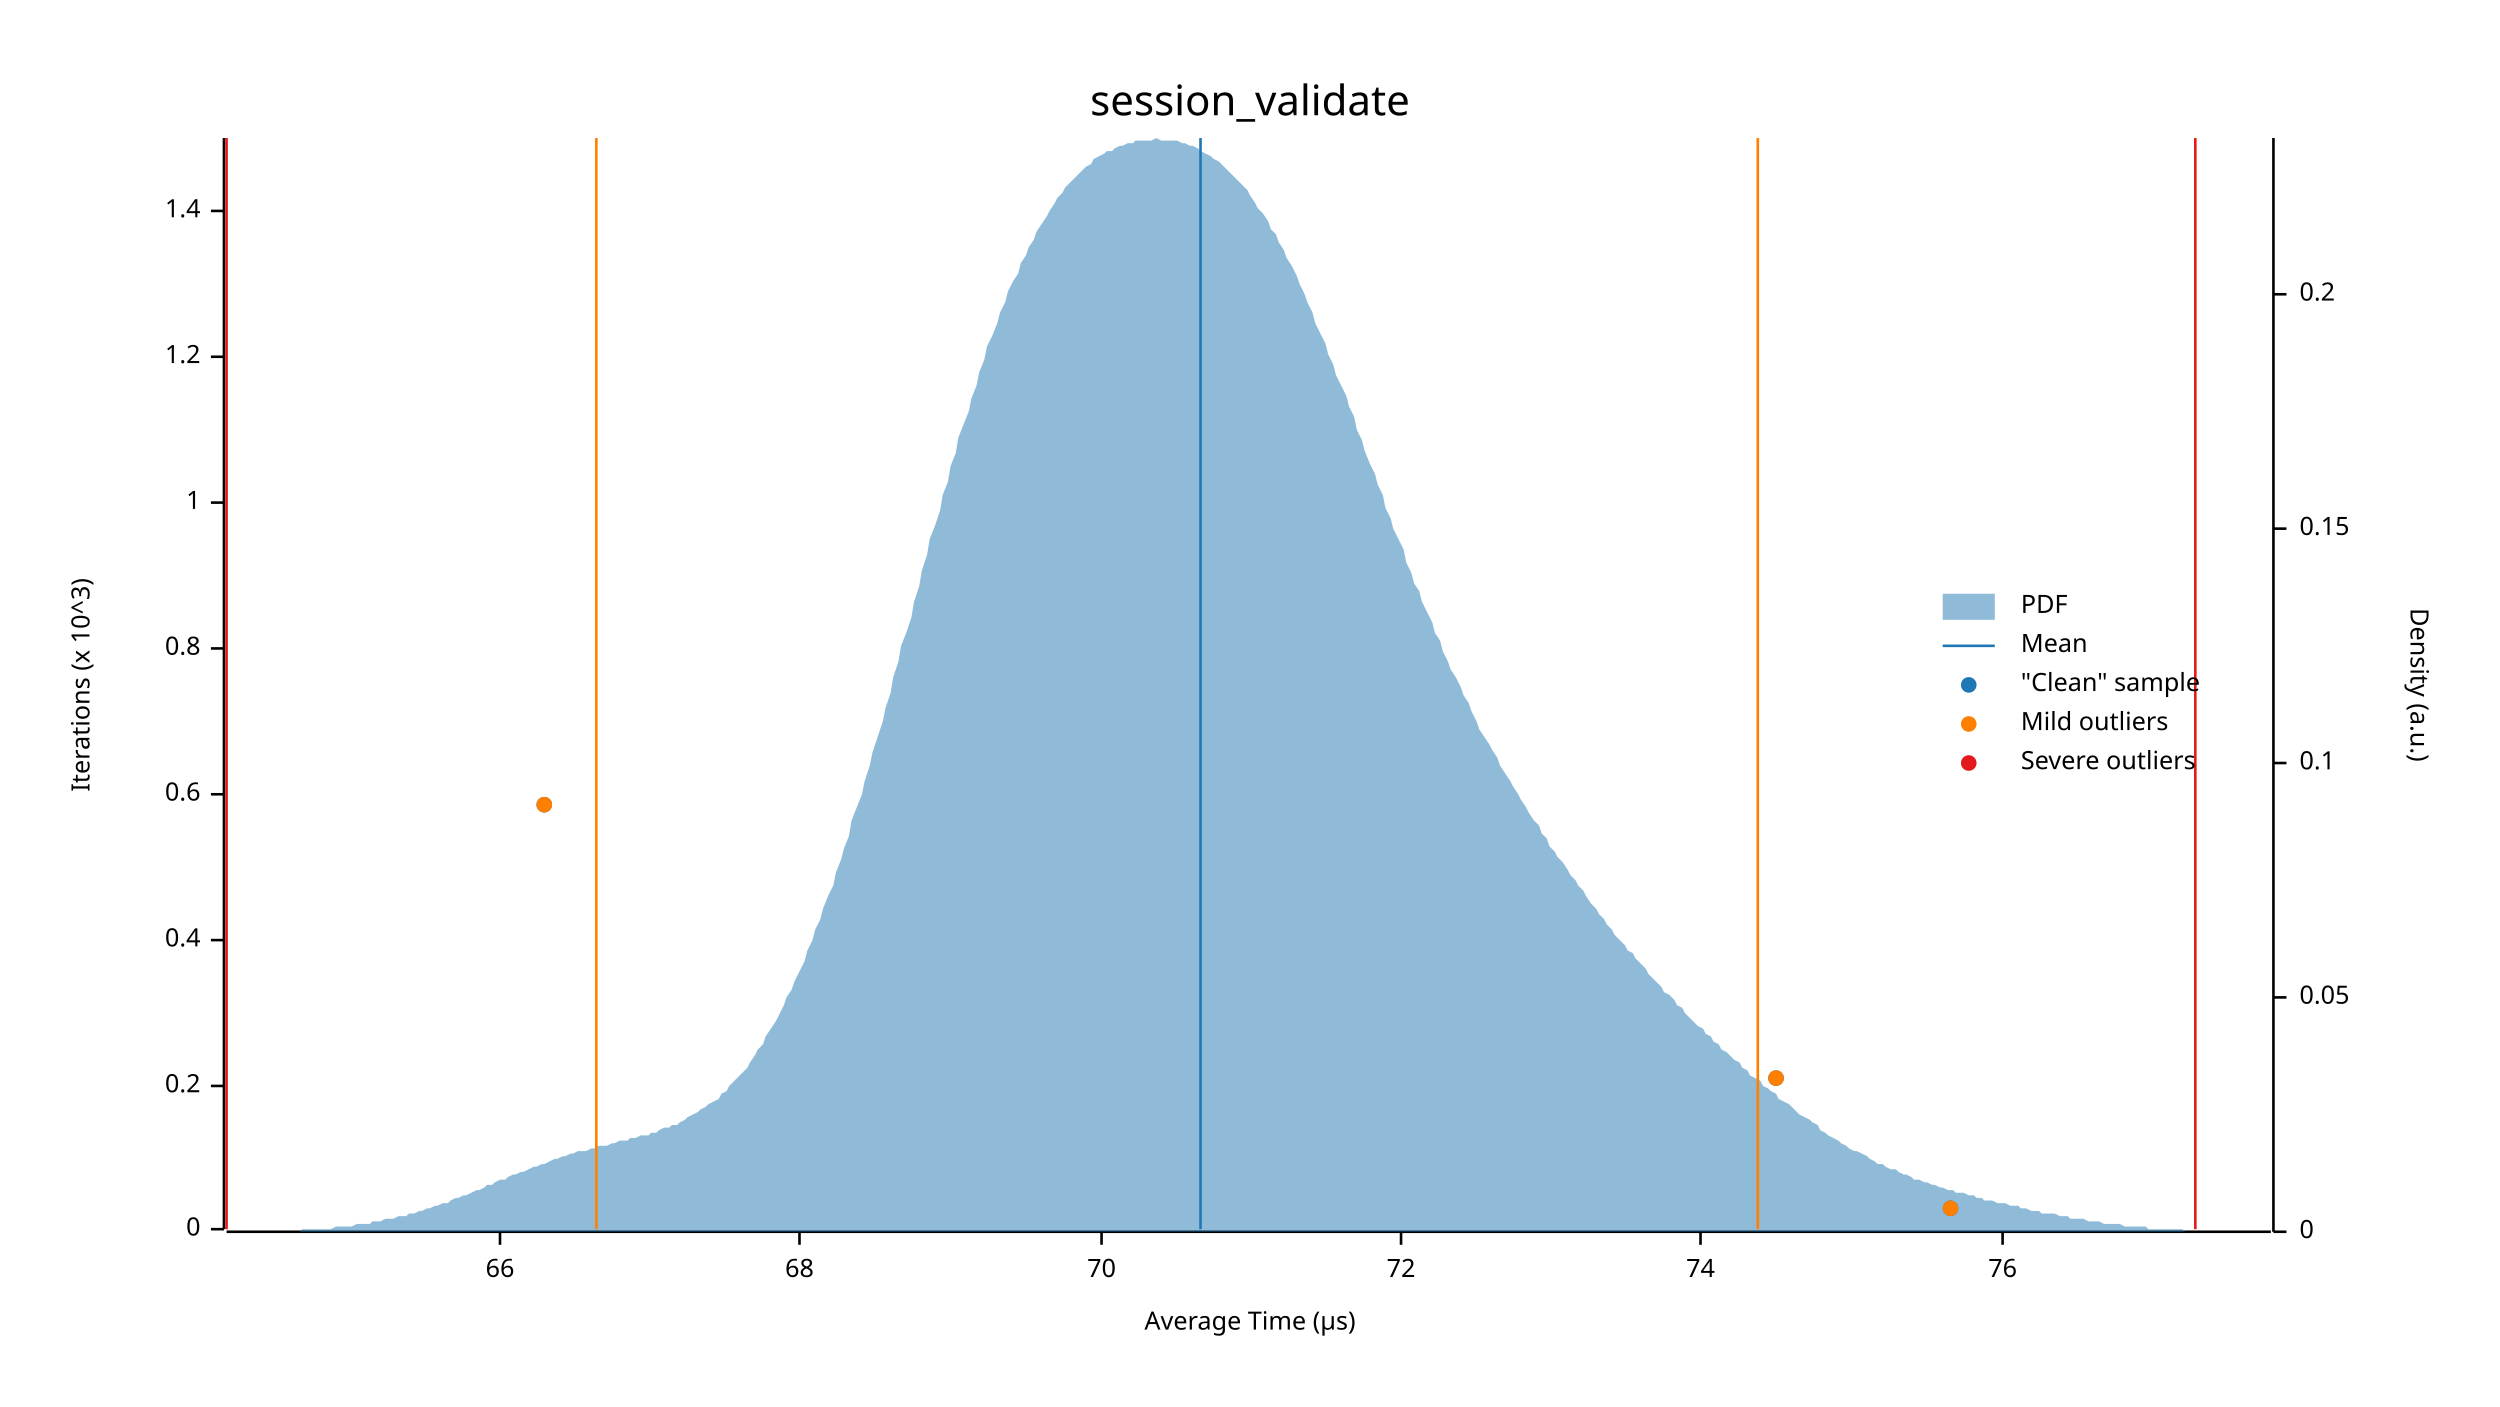
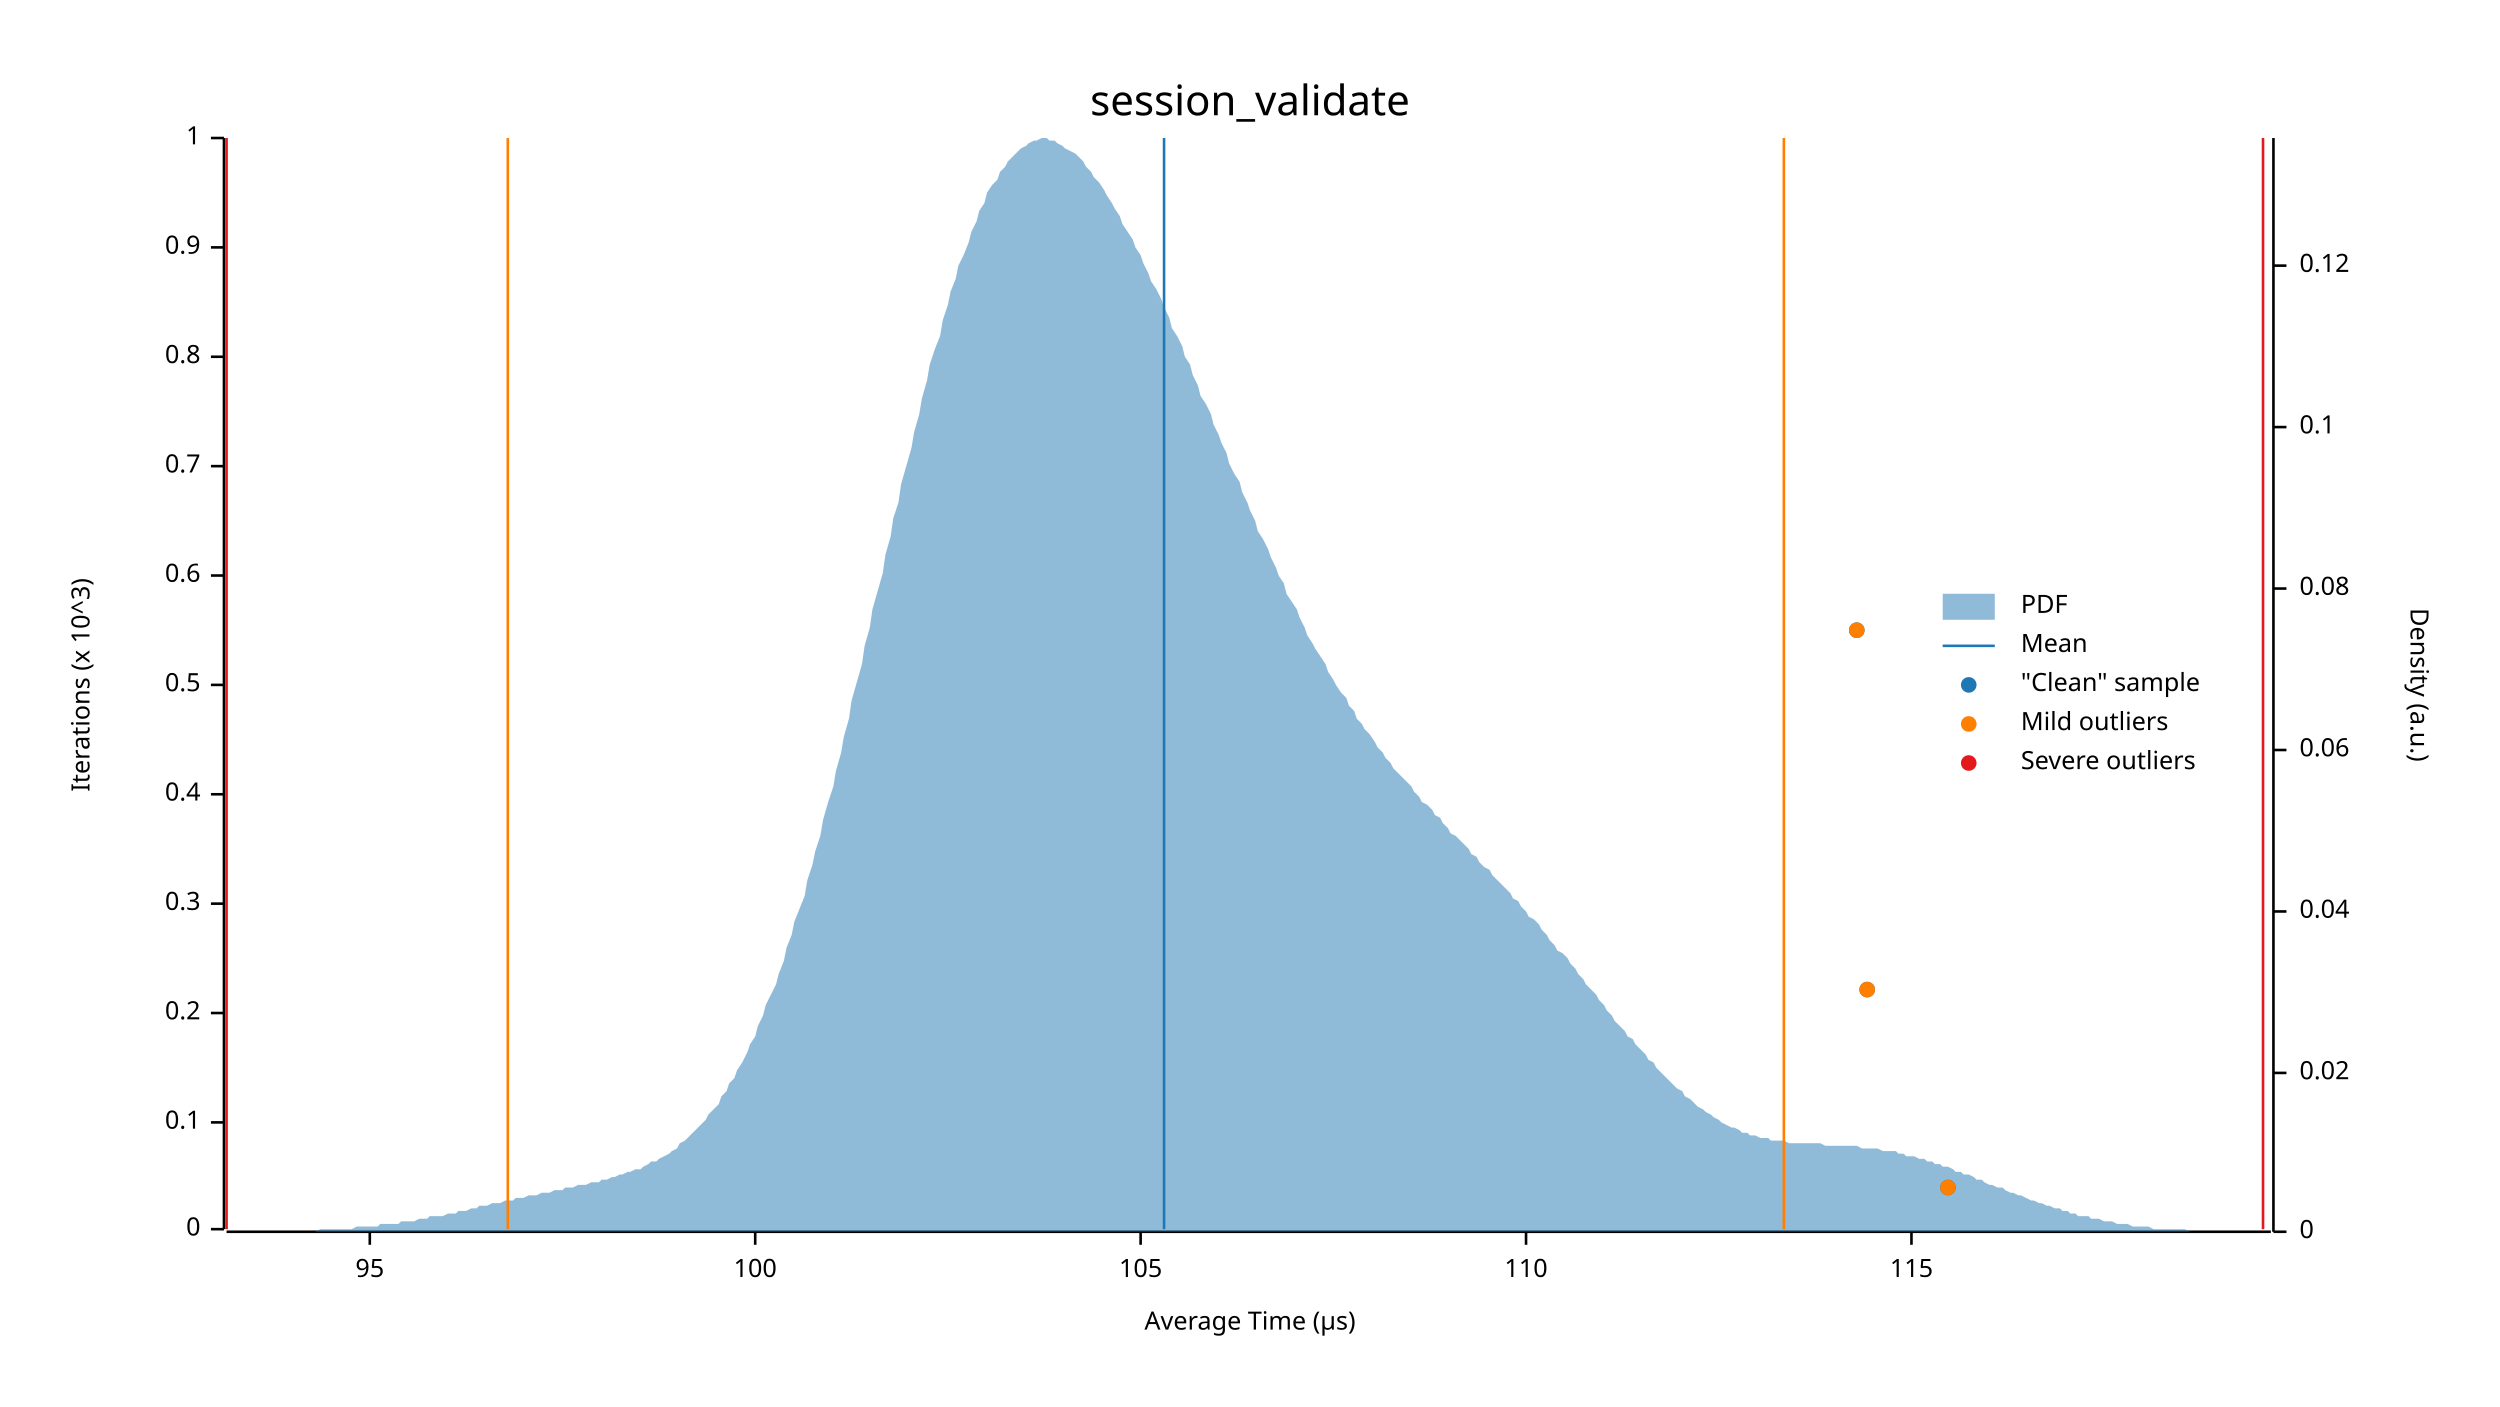
<svg xmlns="http://www.w3.org/2000/svg" width="960" height="540" viewBox="0 0 960 540">
  <text x="480" y="32" dy="0.76em" text-anchor="middle" font-family="sans-serif" font-size="16.129" opacity="1" fill="#000000">
session_validate
</text>
  <text x="27" y="263" dy="0.76em" text-anchor="middle" font-family="sans-serif" font-size="9.677" opacity="1" fill="#000000" transform="rotate(270, 27, 263)">
Iterations (x 10^3)
</text>
  <text x="480" y="513" dy="-0.5ex" text-anchor="middle" font-family="sans-serif" font-size="9.677" opacity="1" fill="#000000">
Average Time (µs)
</text>
  <polyline fill="none" opacity="1" stroke="#000000" stroke-width="1" points="86,53 86,472 " />
  <text x="77" y="472" dy="0.5ex" text-anchor="end" font-family="sans-serif" font-size="9.677" opacity="1" fill="#000000">
0
</text>
  <polyline fill="none" opacity="1" stroke="#000000" stroke-width="1" points="81,472 86,472 " />
-   <text x="77" y="417" dy="0.5ex" text-anchor="end" font-family="sans-serif" font-size="9.677" opacity="1" fill="#000000">
+   <text x="77" y="431" dy="0.5ex" text-anchor="end" font-family="sans-serif" font-size="9.677" opacity="1" fill="#000000">
+ 0.1
+ </text>
+   <polyline fill="none" opacity="1" stroke="#000000" stroke-width="1" points="81,431 86,431 " />
+   <text x="77" y="389" dy="0.5ex" text-anchor="end" font-family="sans-serif" font-size="9.677" opacity="1" fill="#000000">
0.2
</text>
-   <polyline fill="none" opacity="1" stroke="#000000" stroke-width="1" points="81,417 86,417 " />
-   <text x="77" y="361" dy="0.5ex" text-anchor="end" font-family="sans-serif" font-size="9.677" opacity="1" fill="#000000">
+   <polyline fill="none" opacity="1" stroke="#000000" stroke-width="1" points="81,389 86,389 " />
+   <text x="77" y="347" dy="0.5ex" text-anchor="end" font-family="sans-serif" font-size="9.677" opacity="1" fill="#000000">
+ 0.3
+ </text>
+   <polyline fill="none" opacity="1" stroke="#000000" stroke-width="1" points="81,347 86,347 " />
+   <text x="77" y="305" dy="0.5ex" text-anchor="end" font-family="sans-serif" font-size="9.677" opacity="1" fill="#000000">
0.4
</text>
-   <polyline fill="none" opacity="1" stroke="#000000" stroke-width="1" points="81,361 86,361 " />
-   <text x="77" y="305" dy="0.5ex" text-anchor="end" font-family="sans-serif" font-size="9.677" opacity="1" fill="#000000">
+   <polyline fill="none" opacity="1" stroke="#000000" stroke-width="1" points="81,305 86,305 " />
+   <text x="77" y="263" dy="0.5ex" text-anchor="end" font-family="sans-serif" font-size="9.677" opacity="1" fill="#000000">
+ 0.5
+ </text>
+   <polyline fill="none" opacity="1" stroke="#000000" stroke-width="1" points="81,263 86,263 " />
+   <text x="77" y="221" dy="0.5ex" text-anchor="end" font-family="sans-serif" font-size="9.677" opacity="1" fill="#000000">
0.6
</text>
-   <polyline fill="none" opacity="1" stroke="#000000" stroke-width="1" points="81,305 86,305 " />
-   <text x="77" y="249" dy="0.5ex" text-anchor="end" font-family="sans-serif" font-size="9.677" opacity="1" fill="#000000">
+   <polyline fill="none" opacity="1" stroke="#000000" stroke-width="1" points="81,221 86,221 " />
+   <text x="77" y="179" dy="0.5ex" text-anchor="end" font-family="sans-serif" font-size="9.677" opacity="1" fill="#000000">
+ 0.7
+ </text>
+   <polyline fill="none" opacity="1" stroke="#000000" stroke-width="1" points="81,179 86,179 " />
+   <text x="77" y="137" dy="0.5ex" text-anchor="end" font-family="sans-serif" font-size="9.677" opacity="1" fill="#000000">
0.8
</text>
-   <polyline fill="none" opacity="1" stroke="#000000" stroke-width="1" points="81,249 86,249 " />
-   <text x="77" y="193" dy="0.5ex" text-anchor="end" font-family="sans-serif" font-size="9.677" opacity="1" fill="#000000">
+   <polyline fill="none" opacity="1" stroke="#000000" stroke-width="1" points="81,137 86,137 " />
+   <text x="77" y="95" dy="0.5ex" text-anchor="end" font-family="sans-serif" font-size="9.677" opacity="1" fill="#000000">
+ 0.9
+ </text>
+   <polyline fill="none" opacity="1" stroke="#000000" stroke-width="1" points="81,95 86,95 " />
+   <text x="77" y="53" dy="0.5ex" text-anchor="end" font-family="sans-serif" font-size="9.677" opacity="1" fill="#000000">
1
</text>
-   <polyline fill="none" opacity="1" stroke="#000000" stroke-width="1" points="81,193 86,193 " />
-   <text x="77" y="137" dy="0.5ex" text-anchor="end" font-family="sans-serif" font-size="9.677" opacity="1" fill="#000000">
- 1.2
+   <polyline fill="none" opacity="1" stroke="#000000" stroke-width="1" points="81,53 86,53 " />
+   <polyline fill="none" opacity="1" stroke="#000000" stroke-width="1" points="87,473 872,473 " />
+   <text x="142" y="483" dy="0.76em" text-anchor="middle" font-family="sans-serif" font-size="9.677" opacity="1" fill="#000000">
+ 95
</text>
-   <polyline fill="none" opacity="1" stroke="#000000" stroke-width="1" points="81,137 86,137 " />
-   <text x="77" y="81" dy="0.5ex" text-anchor="end" font-family="sans-serif" font-size="9.677" opacity="1" fill="#000000">
- 1.4
+   <polyline fill="none" opacity="1" stroke="#000000" stroke-width="1" points="142,473 142,478 " />
+   <text x="290" y="483" dy="0.76em" text-anchor="middle" font-family="sans-serif" font-size="9.677" opacity="1" fill="#000000">
+ 100
</text>
-   <polyline fill="none" opacity="1" stroke="#000000" stroke-width="1" points="81,81 86,81 " />
-   <polyline fill="none" opacity="1" stroke="#000000" stroke-width="1" points="87,473 872,473 " />
-   <text x="192" y="483" dy="0.76em" text-anchor="middle" font-family="sans-serif" font-size="9.677" opacity="1" fill="#000000">
- 66
+   <polyline fill="none" opacity="1" stroke="#000000" stroke-width="1" points="290,473 290,478 " />
+   <text x="438" y="483" dy="0.76em" text-anchor="middle" font-family="sans-serif" font-size="9.677" opacity="1" fill="#000000">
+ 105
</text>
-   <polyline fill="none" opacity="1" stroke="#000000" stroke-width="1" points="192,473 192,478 " />
-   <text x="307" y="483" dy="0.76em" text-anchor="middle" font-family="sans-serif" font-size="9.677" opacity="1" fill="#000000">
- 68
+   <polyline fill="none" opacity="1" stroke="#000000" stroke-width="1" points="438,473 438,478 " />
+   <text x="586" y="483" dy="0.76em" text-anchor="middle" font-family="sans-serif" font-size="9.677" opacity="1" fill="#000000">
+ 110
</text>
-   <polyline fill="none" opacity="1" stroke="#000000" stroke-width="1" points="307,473 307,478 " />
-   <text x="423" y="483" dy="0.76em" text-anchor="middle" font-family="sans-serif" font-size="9.677" opacity="1" fill="#000000">
- 70
+   <polyline fill="none" opacity="1" stroke="#000000" stroke-width="1" points="586,473 586,478 " />
+   <text x="734" y="483" dy="0.76em" text-anchor="middle" font-family="sans-serif" font-size="9.677" opacity="1" fill="#000000">
+ 115
</text>
-   <polyline fill="none" opacity="1" stroke="#000000" stroke-width="1" points="423,473 423,478 " />
-   <text x="538" y="483" dy="0.76em" text-anchor="middle" font-family="sans-serif" font-size="9.677" opacity="1" fill="#000000">
- 72
- </text>
-   <polyline fill="none" opacity="1" stroke="#000000" stroke-width="1" points="538,473 538,478 " />
-   <text x="653" y="483" dy="0.76em" text-anchor="middle" font-family="sans-serif" font-size="9.677" opacity="1" fill="#000000">
- 74
- </text>
-   <polyline fill="none" opacity="1" stroke="#000000" stroke-width="1" points="653,473 653,478 " />
-   <text x="769" y="483" dy="0.76em" text-anchor="middle" font-family="sans-serif" font-size="9.677" opacity="1" fill="#000000">
- 76
- </text>
-   <polyline fill="none" opacity="1" stroke="#000000" stroke-width="1" points="769,473 769,478 " />
+   <polyline fill="none" opacity="1" stroke="#000000" stroke-width="1" points="734,473 734,478 " />
  <text x="933" y="263" dy="0.76em" text-anchor="middle" font-family="sans-serif" font-size="9.677" opacity="1" fill="#000000" transform="rotate(90, 933, 263)">
Density (a.u.)
</text>
  <polyline fill="none" opacity="1" stroke="#000000" stroke-width="1" points="873,53 873,473 " />
  <text x="883" y="473" dy="0.5ex" text-anchor="start" font-family="sans-serif" font-size="9.677" opacity="1" fill="#000000">
0
</text>
  <polyline fill="none" opacity="1" stroke="#000000" stroke-width="1" points="873,473 878,473 " />
-   <text x="883" y="383" dy="0.5ex" text-anchor="start" font-family="sans-serif" font-size="9.677" opacity="1" fill="#000000">
- 0.05
+   <text x="883" y="412" dy="0.5ex" text-anchor="start" font-family="sans-serif" font-size="9.677" opacity="1" fill="#000000">
+ 0.02
</text>
-   <polyline fill="none" opacity="1" stroke="#000000" stroke-width="1" points="873,383 878,383 " />
-   <text x="883" y="293" dy="0.5ex" text-anchor="start" font-family="sans-serif" font-size="9.677" opacity="1" fill="#000000">
+   <polyline fill="none" opacity="1" stroke="#000000" stroke-width="1" points="873,412 878,412 " />
+   <text x="883" y="350" dy="0.5ex" text-anchor="start" font-family="sans-serif" font-size="9.677" opacity="1" fill="#000000">
+ 0.04
+ </text>
+   <polyline fill="none" opacity="1" stroke="#000000" stroke-width="1" points="873,350 878,350 " />
+   <text x="883" y="288" dy="0.5ex" text-anchor="start" font-family="sans-serif" font-size="9.677" opacity="1" fill="#000000">
+ 0.06
+ </text>
+   <polyline fill="none" opacity="1" stroke="#000000" stroke-width="1" points="873,288 878,288 " />
+   <text x="883" y="226" dy="0.5ex" text-anchor="start" font-family="sans-serif" font-size="9.677" opacity="1" fill="#000000">
+ 0.08
+ </text>
+   <polyline fill="none" opacity="1" stroke="#000000" stroke-width="1" points="873,226 878,226 " />
+   <text x="883" y="164" dy="0.5ex" text-anchor="start" font-family="sans-serif" font-size="9.677" opacity="1" fill="#000000">
0.1
</text>
-   <polyline fill="none" opacity="1" stroke="#000000" stroke-width="1" points="873,293 878,293 " />
-   <text x="883" y="203" dy="0.5ex" text-anchor="start" font-family="sans-serif" font-size="9.677" opacity="1" fill="#000000">
- 0.15
+   <polyline fill="none" opacity="1" stroke="#000000" stroke-width="1" points="873,164 878,164 " />
+   <text x="883" y="102" dy="0.5ex" text-anchor="start" font-family="sans-serif" font-size="9.677" opacity="1" fill="#000000">
+ 0.12
</text>
-   <polyline fill="none" opacity="1" stroke="#000000" stroke-width="1" points="873,203 878,203 " />
-   <text x="883" y="113" dy="0.5ex" text-anchor="start" font-family="sans-serif" font-size="9.677" opacity="1" fill="#000000">
- 0.2
- </text>
-   <polyline fill="none" opacity="1" stroke="#000000" stroke-width="1" points="873,113 878,113 " />
-   <polygon opacity="0.5" fill="#1F78B4" points="87,473 88,473 90,473 91,473 93,473 94,473 96,473 98,473 99,473 101,473 102,473 104,473 105,473 107,473 109,473 110,473 112,473 113,473 115,473 116,472 118,472 120,472 121,472 123,472 124,472 126,472 127,472 129,471 131,471 132,471 134,471 135,471 137,470 138,470 140,470 142,470 143,469 145,469 146,469 148,468 150,468 151,468 153,467 154,467 156,467 157,466 159,466 161,465 162,465 164,464 165,464 167,463 168,463 170,462 172,462 173,461 175,460 176,460 178,459 179,459 181,458 183,457 184,457 186,456 187,455 189,455 190,454 192,453 194,453 195,452 197,451 198,451 200,450 201,450 203,449 205,448 206,448 208,447 209,447 211,446 213,445 214,445 216,444 217,444 219,443 220,443 222,442 224,442 225,442 227,441 228,441 230,440 231,440 233,440 235,439 236,439 238,438 239,438 241,438 242,437 244,437 246,436 247,436 249,436 250,435 252,435 253,434 255,433 257,433 258,432 260,432 261,431 263,430 264,429 266,428 268,427 269,426 271,425 272,424 274,423 276,422 277,420 279,419 280,417 282,415 283,414 285,412 287,410 288,408 290,405 291,403 293,401 294,398 296,395 298,392 299,390 301,386 302,383 304,380 305,377 307,373 309,369 310,365 312,361 313,357 315,353 316,349 318,344 320,340 321,335 323,330 324,326 326,321 327,315 329,310 331,305 332,300 334,294 335,289 337,283 339,277 340,272 342,266 343,260 345,254 346,248 348,243 350,237 351,231 353,225 354,219 356,213 357,207 359,202 361,196 362,190 364,185 365,179 367,174 368,168 370,163 372,158 373,153 375,148 376,143 378,138 379,133 381,129 383,124 384,120 386,116 387,112 389,108 391,105 392,101 394,98 395,95 397,92 398,89 400,86 402,83 403,81 405,78 406,76 408,74 409,72 411,70 413,68 414,67 416,65 417,64 419,63 420,61 422,60 424,59 425,58 427,58 428,57 430,56 431,56 433,55 435,55 436,54 438,54 439,54 441,54 442,54 444,53 446,54 447,54 449,54 450,54 452,54 454,55 455,55 457,56 458,56 460,57 461,58 463,59 465,60 466,61 468,62 469,63 471,65 472,66 474,68 476,70 477,71 479,73 480,75 482,78 483,80 485,82 487,85 488,88 490,90 491,93 493,96 494,99 496,102 498,106 499,109 501,113 502,116 504,120 505,124 507,128 509,132 510,136 512,140 513,144 515,148 517,152 518,156 520,160 521,165 523,169 524,173 526,178 528,182 529,186 531,190 532,195 534,199 535,203 537,207 539,211 540,216 542,220 543,224 545,227 546,231 548,235 550,239 551,243 553,246 554,250 556,254 557,257 559,260 561,264 562,267 564,270 565,273 567,277 568,280 570,283 572,286 573,288 575,291 576,294 578,297 580,300 581,302 583,305 584,307 586,310 587,312 589,315 591,317 592,320 594,322 595,325 597,327 598,329 600,331 602,334 603,336 605,338 606,340 608,342 609,344 611,347 613,349 614,351 616,353 617,355 619,357 620,359 622,361 624,363 625,365 627,366 628,368 630,370 632,372 633,374 635,376 636,377 638,379 639,381 641,382 643,384 644,386 646,387 647,389 649,391 650,392 652,394 654,395 655,397 657,398 658,400 660,401 661,403 663,404 665,406 666,407 668,408 669,410 671,411 672,413 674,414 676,415 677,417 679,418 680,419 682,420 683,422 685,423 687,424 688,425 690,427 691,428 693,429 695,430 696,431 698,432 699,434 701,435 702,436 704,437 706,438 707,439 709,440 710,441 712,442 713,442 715,443 717,444 718,445 720,446 721,447 723,447 724,448 726,449 728,449 729,450 731,451 732,451 734,452 735,453 737,453 739,454 740,454 742,455 743,455 745,456 746,456 748,457 750,457 751,458 753,458 754,458 756,459 758,459 759,460 761,460 762,461 764,461 765,461 767,462 769,462 770,462 772,463 773,463 775,463 776,464 778,464 780,465 781,465 783,465 784,466 786,466 787,466 789,466 791,467 792,467 794,467 795,468 797,468 798,468 800,468 802,469 803,469 805,469 806,469 808,470 809,470 811,470 813,470 814,470 816,471 817,471 819,471 821,471 822,471 824,471 825,472 827,472 828,472 830,472 832,472 833,472 835,472 836,472 838,472 839,473 841,473 843,473 844,473 846,473 847,473 849,473 850,473 852,473 854,473 855,473 857,473 858,473 860,473 861,473 863,473 865,473 866,473 868,473 869,473 871,473 873,473 873,473 87,473 " />
-   <polyline fill="none" opacity="1" stroke="#1F78B4" stroke-width="1" points="461,472 461,53 " />
-   <polyline fill="none" opacity="1" stroke="#FF7F00" stroke-width="1" points="229,472 229,53 " />
-   <polyline fill="none" opacity="1" stroke="#FF7F00" stroke-width="1" points="675,472 675,53 " />
+   <polyline fill="none" opacity="1" stroke="#000000" stroke-width="1" points="873,102 878,102 " />
+   <polygon opacity="0.5" fill="#1F78B4" points="87,473 88,473 90,473 91,473 93,473 94,473 96,473 98,473 99,473 101,473 102,473 104,473 105,473 107,473 109,473 110,473 112,473 113,473 115,473 116,473 118,473 120,473 121,473 123,472 124,472 126,472 127,472 129,472 131,472 132,472 134,472 135,472 137,471 138,471 140,471 142,471 143,471 145,471 146,470 148,470 150,470 151,470 153,470 154,469 156,469 157,469 159,469 161,468 162,468 164,468 165,467 167,467 168,467 170,467 172,466 173,466 175,466 176,465 178,465 179,465 181,464 183,464 184,463 186,463 187,463 189,462 190,462 192,462 194,461 195,461 197,461 198,460 200,460 201,460 203,459 205,459 206,459 208,458 209,458 211,458 213,457 214,457 216,457 217,456 219,456 220,456 222,455 224,455 225,455 227,454 228,454 230,454 231,453 233,453 235,452 236,452 238,451 239,451 241,450 242,450 244,449 246,449 247,448 249,447 250,446 252,446 253,445 255,444 257,443 258,442 260,441 261,439 263,438 264,437 266,435 268,433 269,432 271,430 272,428 274,426 276,424 277,421 279,419 280,416 282,414 283,411 285,408 287,404 288,401 290,398 291,394 293,390 294,386 296,382 298,378 299,374 301,369 302,364 304,359 305,354 307,349 309,344 310,338 312,332 313,327 315,321 316,315 318,308 320,302 321,296 323,289 324,283 326,276 327,269 329,262 331,255 332,248 334,241 335,234 337,227 339,220 340,213 342,206 343,199 345,193 346,186 348,179 350,172 351,166 353,159 354,153 356,146 357,140 359,134 361,129 362,123 364,117 365,112 367,107 368,102 370,98 372,93 373,89 375,85 376,81 378,78 379,74 381,71 383,69 384,66 386,64 387,62 389,60 391,58 392,57 394,56 395,55 397,54 398,54 400,53 402,53 403,54 405,54 406,55 408,56 409,57 411,58 413,59 414,60 416,62 417,64 419,66 420,68 422,70 424,73 425,75 427,78 428,80 430,83 431,86 433,89 435,92 436,95 438,98 439,101 441,105 442,108 444,111 446,115 447,118 449,122 450,126 452,129 454,133 455,137 457,140 458,144 460,148 461,152 463,155 465,159 466,163 468,167 469,170 471,174 472,178 474,182 476,185 477,189 479,193 480,196 482,200 483,204 485,207 487,211 488,214 490,218 491,221 493,224 494,228 496,231 498,234 499,237 501,241 502,244 504,247 505,249 507,252 509,255 510,258 512,261 513,263 515,266 517,268 518,271 520,273 521,276 523,278 524,280 526,282 528,285 529,287 531,289 532,291 534,293 535,295 537,297 539,299 540,300 542,302 543,304 545,306 546,308 548,309 550,311 551,313 553,314 554,316 556,318 557,320 559,321 561,323 562,324 564,326 565,328 567,329 568,331 570,333 572,334 573,336 575,338 576,339 578,341 580,343 581,345 583,346 584,348 586,350 587,352 589,353 591,355 592,357 594,359 595,361 597,363 598,365 600,366 602,368 603,370 605,372 606,374 608,376 609,378 611,380 613,382 614,384 616,386 617,388 619,390 620,392 622,394 624,396 625,398 627,399 628,401 630,403 632,405 633,407 635,408 636,410 638,412 639,413 641,415 643,417 644,418 646,419 647,421 649,422 650,423 652,425 654,426 655,427 657,428 658,429 660,430 661,431 663,432 665,433 666,433 668,434 669,435 671,435 672,436 674,436 676,437 677,437 679,437 680,438 682,438 683,438 685,438 687,439 688,439 690,439 691,439 693,439 695,439 696,439 698,439 699,439 701,440 702,440 704,440 706,440 707,440 709,440 710,440 712,440 713,440 715,441 717,441 718,441 720,441 721,441 723,442 724,442 726,442 728,442 729,443 731,443 732,444 734,444 735,444 737,445 739,445 740,446 742,446 743,447 745,447 746,448 748,448 750,449 751,450 753,450 754,451 756,451 758,452 759,453 761,453 762,454 764,455 765,455 767,456 769,456 770,457 772,458 773,458 775,459 776,459 778,460 780,461 781,461 783,462 784,462 786,463 787,463 789,464 791,464 792,465 794,465 795,466 797,466 798,467 800,467 802,467 803,468 805,468 806,468 808,469 809,469 811,469 813,470 814,470 816,470 817,470 819,471 821,471 822,471 824,471 825,471 827,472 828,472 830,472 832,472 833,472 835,472 836,472 838,472 839,472 841,473 843,473 844,473 846,473 847,473 849,473 850,473 852,473 854,473 855,473 857,473 858,473 860,473 861,473 863,473 865,473 866,473 868,473 869,473 871,473 873,473 873,473 87,473 " />
+   <polyline fill="none" opacity="1" stroke="#1F78B4" stroke-width="1" points="447,472 447,53 " />
+   <polyline fill="none" opacity="1" stroke="#FF7F00" stroke-width="1" points="195,472 195,53 " />
+   <polyline fill="none" opacity="1" stroke="#FF7F00" stroke-width="1" points="685,472 685,53 " />
  <polyline fill="none" opacity="1" stroke="#E31A1C" stroke-width="1" points="87,472 87,53 " />
-   <polyline fill="none" opacity="1" stroke="#E31A1C" stroke-width="1" points="843,472 843,53 " />
-   <circle cx="749" cy="464" r="3" opacity="1" fill="#1F78B4" stroke="none" stroke-width="1" />
-   <circle cx="682" cy="414" r="3" opacity="1" fill="#1F78B4" stroke="none" stroke-width="1" />
-   <circle cx="209" cy="309" r="3" opacity="1" fill="#1F78B4" stroke="none" stroke-width="1" />
-   <circle cx="749" cy="464" r="3" opacity="1" fill="#FF7F00" stroke="none" stroke-width="1" />
-   <circle cx="682" cy="414" r="3" opacity="1" fill="#FF7F00" stroke="none" stroke-width="1" />
-   <circle cx="209" cy="309" r="3" opacity="1" fill="#FF7F00" stroke="none" stroke-width="1" />
+   <polyline fill="none" opacity="1" stroke="#E31A1C" stroke-width="1" points="869,472 869,53 " />
+   <circle cx="748" cy="456" r="3" opacity="1" fill="#1F78B4" stroke="none" stroke-width="1" />
+   <circle cx="717" cy="380" r="3" opacity="1" fill="#1F78B4" stroke="none" stroke-width="1" />
+   <circle cx="713" cy="242" r="3" opacity="1" fill="#1F78B4" stroke="none" stroke-width="1" />
+   <circle cx="748" cy="456" r="3" opacity="1" fill="#FF7F00" stroke="none" stroke-width="1" />
+   <circle cx="717" cy="380" r="3" opacity="1" fill="#FF7F00" stroke="none" stroke-width="1" />
+   <circle cx="713" cy="242" r="3" opacity="1" fill="#FF7F00" stroke="none" stroke-width="1" />
  <text x="776" y="228" dy="0.76em" text-anchor="start" font-family="sans-serif" font-size="9.677" opacity="1" fill="#000000">
PDF
</text>
  <text x="776" y="243" dy="0.76em" text-anchor="start" font-family="sans-serif" font-size="9.677" opacity="1" fill="#000000">
Mean
</text>
  <text x="776" y="258" dy="0.76em" text-anchor="start" font-family="sans-serif" font-size="9.677" opacity="1" fill="#000000">
"Clean" sample
</text>
  <text x="776" y="273" dy="0.76em" text-anchor="start" font-family="sans-serif" font-size="9.677" opacity="1" fill="#000000">
Mild outliers
</text>
  <text x="776" y="288" dy="0.76em" text-anchor="start" font-family="sans-serif" font-size="9.677" opacity="1" fill="#000000">
Severe outliers
</text>
  <rect x="746" y="228" width="20" height="10" opacity="0.5" fill="#1F78B4" stroke="none" />
  <polyline fill="none" opacity="1" stroke="#1F78B4" stroke-width="1" points="746,248 766,248 " />
  <circle cx="756" cy="263" r="3" opacity="1" fill="#1F78B4" stroke="none" stroke-width="1" />
  <circle cx="756" cy="278" r="3" opacity="1" fill="#FF7F00" stroke="none" stroke-width="1" />
  <circle cx="756" cy="293" r="3" opacity="1" fill="#E31A1C" stroke="none" stroke-width="1" />
</svg>
